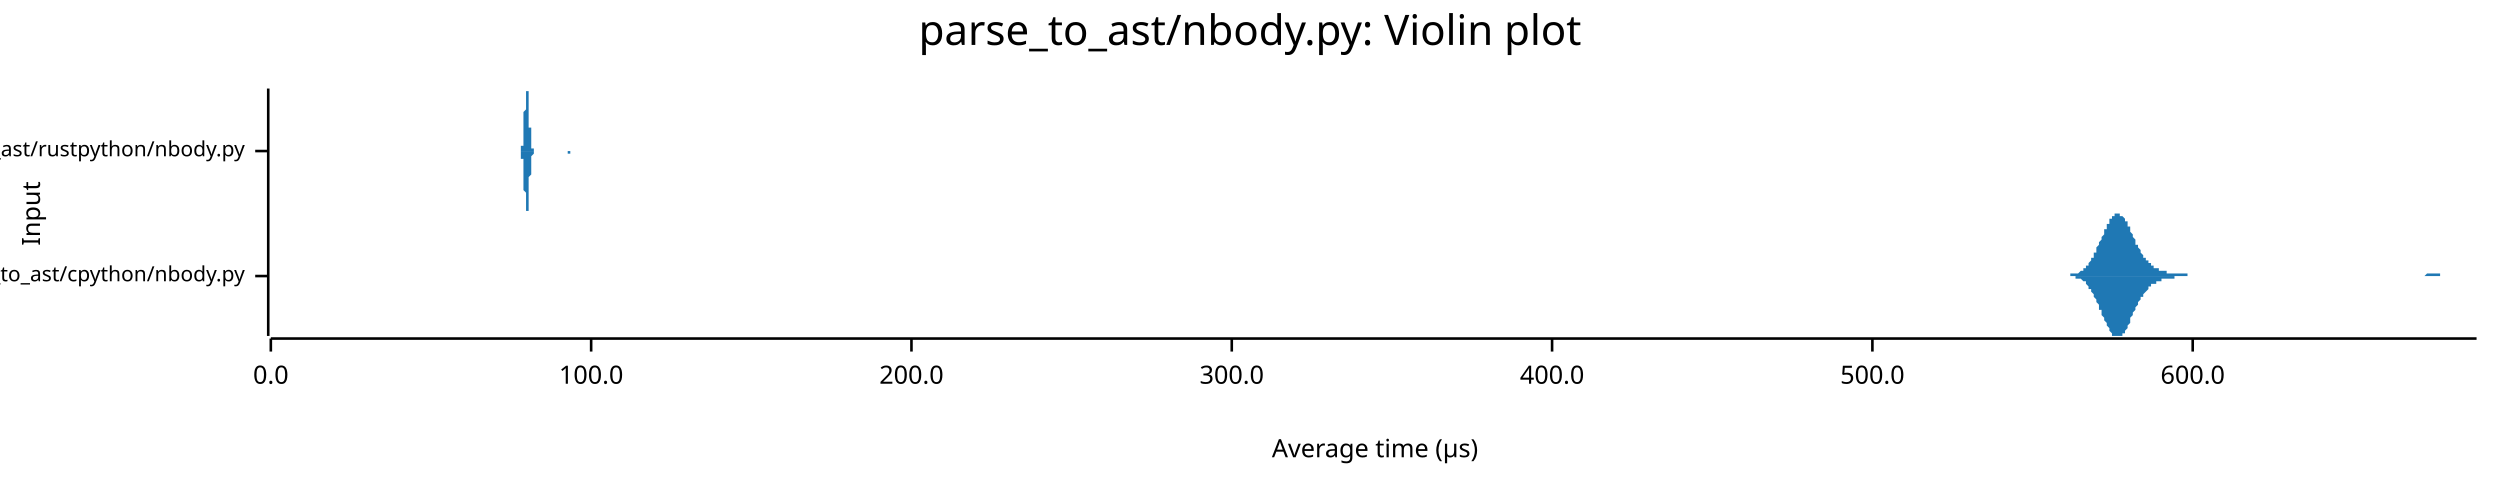
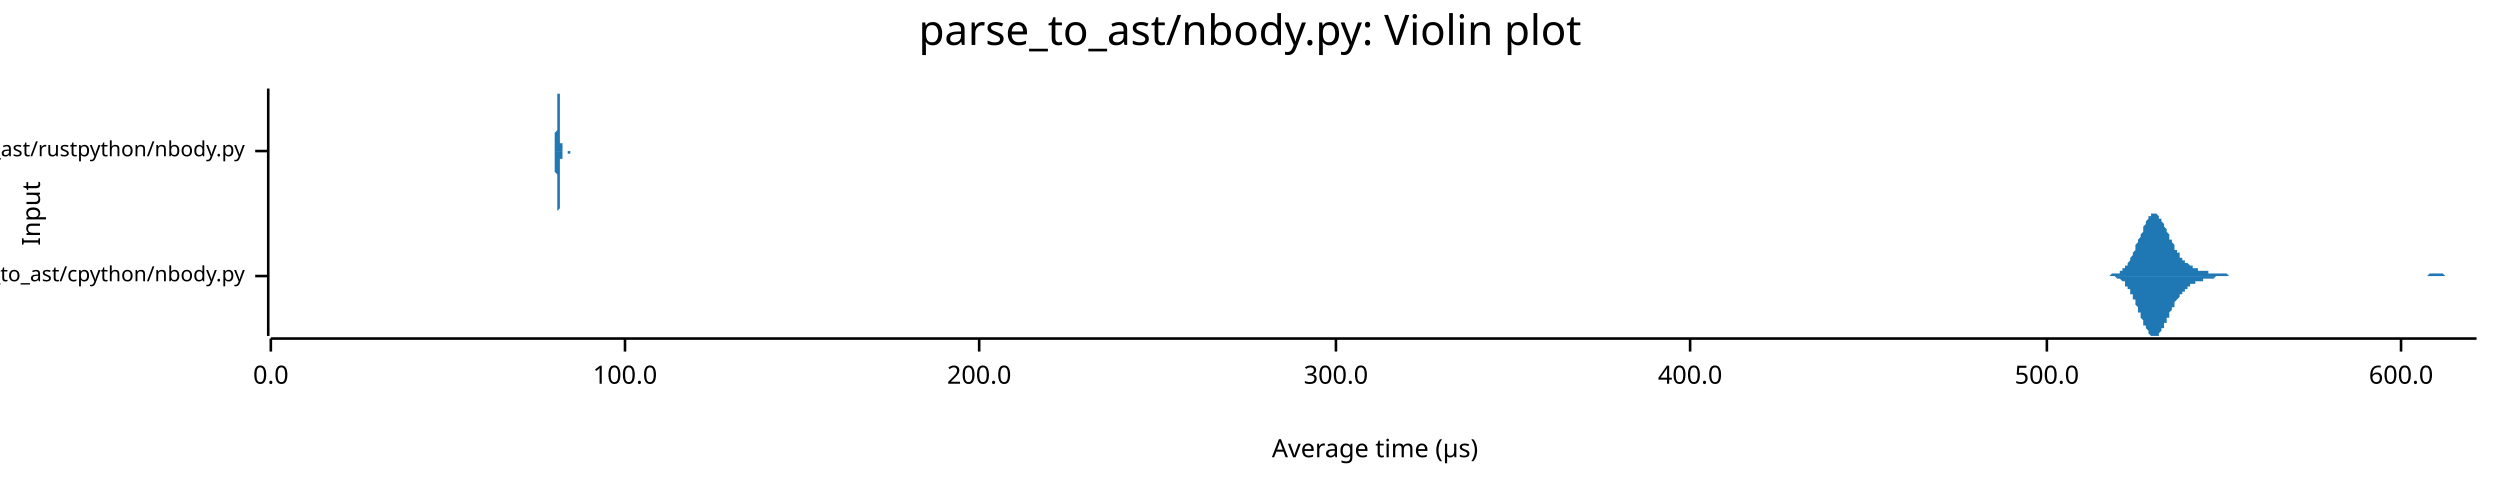
<svg xmlns="http://www.w3.org/2000/svg" width="960" height="186" viewBox="0 0 960 186">
  <text x="480" y="5" dy="0.76em" text-anchor="middle" font-family="sans-serif" font-size="16.129" opacity="1" fill="#000000">
parse_to_ast/nbody.py: Violin plot
</text>
  <text x="8" y="82" dy="0.76em" text-anchor="middle" font-family="sans-serif" font-size="9.677" opacity="1" fill="#000000" transform="rotate(270, 8, 82)">
Input
</text>
  <text x="528" y="178" dy="-0.5ex" text-anchor="middle" font-family="sans-serif" font-size="9.677" opacity="1" fill="#000000">
Average time (µs)
</text>
  <polyline fill="none" opacity="1" stroke="#000000" stroke-width="1" points="103,34 103,129 " />
  <text x="94" y="106" dy="0.5ex" text-anchor="end" font-family="sans-serif" font-size="8.065" opacity="1" fill="#000000">
parse_to_ast/cpython/nbody.py
</text>
  <polyline fill="none" opacity="1" stroke="#000000" stroke-width="1" points="98,106 103,106 " />
  <text x="94" y="58" dy="0.5ex" text-anchor="end" font-family="sans-serif" font-size="8.065" opacity="1" fill="#000000">
parse_to_ast/rustpython/nbody.py
</text>
  <polyline fill="none" opacity="1" stroke="#000000" stroke-width="1" points="98,58 103,58 " />
  <polyline fill="none" opacity="1" stroke="#000000" stroke-width="1" points="104,130 951,130 " />
  <text x="104" y="140" dy="0.76em" text-anchor="middle" font-family="sans-serif" font-size="9.677" opacity="1" fill="#000000">
0.0
</text>
  <polyline fill="none" opacity="1" stroke="#000000" stroke-width="1" points="104,130 104,135 " />
-   <text x="227" y="140" dy="0.76em" text-anchor="middle" font-family="sans-serif" font-size="9.677" opacity="1" fill="#000000">
+   <text x="240" y="140" dy="0.76em" text-anchor="middle" font-family="sans-serif" font-size="9.677" opacity="1" fill="#000000">
100.0
</text>
-   <polyline fill="none" opacity="1" stroke="#000000" stroke-width="1" points="227,130 227,135 " />
-   <text x="350" y="140" dy="0.76em" text-anchor="middle" font-family="sans-serif" font-size="9.677" opacity="1" fill="#000000">
+   <polyline fill="none" opacity="1" stroke="#000000" stroke-width="1" points="240,130 240,135 " />
+   <text x="376" y="140" dy="0.76em" text-anchor="middle" font-family="sans-serif" font-size="9.677" opacity="1" fill="#000000">
200.0
</text>
-   <polyline fill="none" opacity="1" stroke="#000000" stroke-width="1" points="350,130 350,135 " />
-   <text x="473" y="140" dy="0.76em" text-anchor="middle" font-family="sans-serif" font-size="9.677" opacity="1" fill="#000000">
+   <polyline fill="none" opacity="1" stroke="#000000" stroke-width="1" points="376,130 376,135 " />
+   <text x="513" y="140" dy="0.76em" text-anchor="middle" font-family="sans-serif" font-size="9.677" opacity="1" fill="#000000">
300.0
</text>
-   <polyline fill="none" opacity="1" stroke="#000000" stroke-width="1" points="473,130 473,135 " />
-   <text x="596" y="140" dy="0.76em" text-anchor="middle" font-family="sans-serif" font-size="9.677" opacity="1" fill="#000000">
+   <polyline fill="none" opacity="1" stroke="#000000" stroke-width="1" points="513,130 513,135 " />
+   <text x="649" y="140" dy="0.76em" text-anchor="middle" font-family="sans-serif" font-size="9.677" opacity="1" fill="#000000">
400.0
</text>
-   <polyline fill="none" opacity="1" stroke="#000000" stroke-width="1" points="596,130 596,135 " />
-   <text x="719" y="140" dy="0.76em" text-anchor="middle" font-family="sans-serif" font-size="9.677" opacity="1" fill="#000000">
+   <polyline fill="none" opacity="1" stroke="#000000" stroke-width="1" points="649,130 649,135 " />
+   <text x="786" y="140" dy="0.76em" text-anchor="middle" font-family="sans-serif" font-size="9.677" opacity="1" fill="#000000">
500.0
</text>
-   <polyline fill="none" opacity="1" stroke="#000000" stroke-width="1" points="719,130 719,135 " />
-   <text x="842" y="140" dy="0.76em" text-anchor="middle" font-family="sans-serif" font-size="9.677" opacity="1" fill="#000000">
+   <polyline fill="none" opacity="1" stroke="#000000" stroke-width="1" points="786,130 786,135 " />
+   <text x="922" y="140" dy="0.76em" text-anchor="middle" font-family="sans-serif" font-size="9.677" opacity="1" fill="#000000">
600.0
</text>
-   <polyline fill="none" opacity="1" stroke="#000000" stroke-width="1" points="842,130 842,135 " />
-   <polygon opacity="1" fill="#1F78B4" points="791,106 791,106 792,106 792,106 792,106 793,106 793,106 793,106 794,106 794,106 794,106 794,106 795,106 795,105 795,105 796,105 796,105 796,105 797,105 797,105 797,105 798,105 798,105 798,105 799,104 799,104 799,104 800,104 800,104 800,103 801,103 801,103 801,102 802,102 802,102 802,101 802,101 803,100 803,100 803,99 804,99 804,98 804,97 805,97 805,96 805,95 806,94 806,94 806,93 807,92 807,91 807,91 808,90 808,89 808,88 809,88 809,87 809,86 810,86 810,85 810,85 810,84 811,84 811,83 811,83 812,83 812,82 812,82 813,82 813,82 813,82 814,82 814,82 814,83 815,83 815,83 815,83 816,84 816,84 816,85 817,85 817,86 817,87 818,87 818,88 818,89 818,89 819,90 819,91 819,91 820,92 820,93 820,94 821,94 821,95 821,95 822,96 822,97 822,97 823,98 823,98 823,99 824,99 824,100 824,100 825,100 825,101 825,101 826,101 826,102 826,102 826,102 827,102 827,103 827,103 828,103 828,103 828,103 829,103 829,104 829,104 830,104 830,104 830,104 831,104 831,104 831,104 832,104 832,104 832,105 833,105 833,105 833,105 833,105 834,105 834,105 834,105 835,105 835,105 835,105 836,105 836,105 836,105 837,105 837,105 837,105 838,105 838,105 838,105 839,105 839,105 839,105 840,105 840,106 840,106 841,106 841,106 841,106 841,106 842,106 842,106 842,106 843,106 843,106 843,106 844,106 844,106 844,106 845,106 845,106 845,106 846,106 846,106 846,106 847,106 847,106 847,106 848,106 848,106 848,106 849,106 849,106 849,106 849,106 850,106 850,106 850,106 851,106 851,106 851,106 852,106 852,106 852,106 853,106 853,106 853,106 854,106 854,106 854,106 855,106 855,106 855,106 856,106 856,106 856,106 857,106 857,106 857,106 857,106 858,106 858,106 858,106 859,106 859,106 859,106 860,106 860,106 860,106 861,106 861,106 861,106 862,106 862,106 862,106 863,106 863,106 863,106 864,106 864,106 864,106 865,106 865,106 865,106 865,106 866,106 866,106 866,106 867,106 867,106 867,106 868,106 868,106 868,106 869,106 869,106 869,106 870,106 870,106 870,106 871,106 871,106 871,106 872,106 872,106 872,106 872,106 873,106 873,106 873,106 874,106 874,106 874,106 875,106 875,106 875,106 876,106 876,106 876,106 877,106 877,106 877,106 878,106 878,106 878,106 879,106 879,106 879,106 880,106 880,106 880,106 880,106 881,106 881,106 881,106 882,106 882,106 882,106 883,106 883,106 883,106 884,106 884,106 884,106 885,106 885,106 885,106 886,106 886,106 886,106 887,106 887,106 887,106 888,106 888,106 888,106 888,106 889,106 889,106 889,106 890,106 890,106 890,106 891,106 891,106 891,106 892,106 892,106 892,106 893,106 893,106 893,106 894,106 894,106 894,106 895,106 895,106 895,106 896,106 896,106 896,106 896,106 897,106 897,106 897,106 898,106 898,106 898,106 899,106 899,106 899,106 900,106 900,106 900,106 901,106 901,106 901,106 902,106 902,106 902,106 903,106 903,106 903,106 904,106 904,106 904,106 904,106 905,106 905,106 905,106 906,106 906,106 906,106 907,106 907,106 907,106 908,106 908,106 908,106 909,106 909,106 909,106 910,106 910,106 910,106 911,106 911,106 911,106 911,106 912,106 912,106 912,106 913,106 913,106 913,106 914,106 914,106 914,106 915,106 915,106 915,106 916,106 916,106 916,106 917,106 917,106 917,106 918,106 918,106 918,106 919,106 919,106 919,106 919,106 920,106 920,106 920,106 921,106 921,106 921,106 922,106 922,106 922,106 923,106 923,106 923,106 924,106 924,106 924,106 925,106 925,106 925,106 926,106 926,106 926,106 927,106 927,106 927,106 927,106 928,106 928,106 928,106 929,106 929,106 929,106 930,106 930,106 930,106 931,106 931,106 931,106 932,105 932,105 932,105 933,105 933,105 933,105 934,105 934,105 934,105 935,105 935,105 935,105 935,105 936,105 936,105 936,105 937,105 937,105 937,106 938,106 938,106 938,106 939,106 939,106 939,106 940,106 940,106 940,106 941,106 941,106 941,106 942,106 942,106 942,106 943,106 943,106 943,106 943,106 944,106 944,106 944,106 945,106 945,106 945,106 946,106 946,106 946,106 947,106 947,106 947,106 948,106 948,106 948,106 949,106 949,106 949,106 950,106 950,106 950,106 951,106 951,106 791,106 " />
-   <polygon opacity="1" fill="#1F78B4" points="791,106 791,106 792,106 792,106 792,106 793,106 793,106 793,106 794,106 794,106 794,106 794,106 795,106 795,106 795,106 796,106 796,106 796,106 797,106 797,106 797,107 798,107 798,107 798,107 799,107 799,107 799,107 800,108 800,108 800,108 801,108 801,109 801,109 802,110 802,110 802,110 802,111 803,111 803,112 803,112 804,113 804,114 804,114 805,115 805,116 805,116 806,117 806,118 806,119 807,119 807,120 807,121 808,122 808,122 808,123 809,124 809,125 809,125 810,126 810,126 810,127 810,127 811,128 811,128 811,129 812,129 812,129 812,129 813,129 813,129 813,129 814,129 814,129 814,129 815,129 815,128 815,128 816,128 816,127 816,127 817,126 817,125 817,125 818,124 818,123 818,123 818,122 819,121 819,121 819,120 820,119 820,119 820,118 821,117 821,117 821,116 822,115 822,115 822,114 823,114 823,113 823,113 824,112 824,112 824,112 825,111 825,111 825,110 826,110 826,110 826,110 826,109 827,109 827,109 827,109 828,109 828,108 828,108 829,108 829,108 829,108 830,108 830,108 830,107 831,107 831,107 831,107 832,107 832,107 832,107 833,107 833,107 833,107 833,107 834,107 834,107 834,107 835,107 835,106 835,106 836,106 836,106 836,106 837,106 837,106 837,106 838,106 838,106 838,106 839,106 839,106 839,106 840,106 840,106 840,106 841,106 841,106 841,106 841,106 842,106 842,106 842,106 843,106 843,106 843,106 844,106 844,106 844,106 845,106 845,106 845,106 846,106 846,106 846,106 847,106 847,106 847,106 848,106 848,106 848,106 849,106 849,106 849,106 849,106 850,106 850,106 850,106 851,106 851,106 851,106 852,106 852,106 852,106 853,106 853,106 853,106 854,106 854,106 854,106 855,106 855,106 855,106 856,106 856,106 856,106 857,106 857,106 857,106 857,106 858,106 858,106 858,106 859,106 859,106 859,106 860,106 860,106 860,106 861,106 861,106 861,106 862,106 862,106 862,106 863,106 863,106 863,106 864,106 864,106 864,106 865,106 865,106 865,106 865,106 866,106 866,106 866,106 867,106 867,106 867,106 868,106 868,106 868,106 869,106 869,106 869,106 870,106 870,106 870,106 871,106 871,106 871,106 872,106 872,106 872,106 872,106 873,106 873,106 873,106 874,106 874,106 874,106 875,106 875,106 875,106 876,106 876,106 876,106 877,106 877,106 877,106 878,106 878,106 878,106 879,106 879,106 879,106 880,106 880,106 880,106 880,106 881,106 881,106 881,106 882,106 882,106 882,106 883,106 883,106 883,106 884,106 884,106 884,106 885,106 885,106 885,106 886,106 886,106 886,106 887,106 887,106 887,106 888,106 888,106 888,106 888,106 889,106 889,106 889,106 890,106 890,106 890,106 891,106 891,106 891,106 892,106 892,106 892,106 893,106 893,106 893,106 894,106 894,106 894,106 895,106 895,106 895,106 896,106 896,106 896,106 896,106 897,106 897,106 897,106 898,106 898,106 898,106 899,106 899,106 899,106 900,106 900,106 900,106 901,106 901,106 901,106 902,106 902,106 902,106 903,106 903,106 903,106 904,106 904,106 904,106 904,106 905,106 905,106 905,106 906,106 906,106 906,106 907,106 907,106 907,106 908,106 908,106 908,106 909,106 909,106 909,106 910,106 910,106 910,106 911,106 911,106 911,106 911,106 912,106 912,106 912,106 913,106 913,106 913,106 914,106 914,106 914,106 915,106 915,106 915,106 916,106 916,106 916,106 917,106 917,106 917,106 918,106 918,106 918,106 919,106 919,106 919,106 919,106 920,106 920,106 920,106 921,106 921,106 921,106 922,106 922,106 922,106 923,106 923,106 923,106 924,106 924,106 924,106 925,106 925,106 925,106 926,106 926,106 926,106 927,106 927,106 927,106 927,106 928,106 928,106 928,106 929,106 929,106 929,106 930,106 930,106 930,106 931,106 931,106 931,106 932,106 932,106 932,106 933,106 933,106 933,106 934,106 934,106 934,106 935,106 935,106 935,106 935,106 936,106 936,106 936,106 937,106 937,106 937,106 938,106 938,106 938,106 939,106 939,106 939,106 940,106 940,106 940,106 941,106 941,106 941,106 942,106 942,106 942,106 943,106 943,106 943,106 943,106 944,106 944,106 944,106 945,106 945,106 945,106 946,106 946,106 946,106 947,106 947,106 947,106 948,106 948,106 948,106 949,106 949,106 949,106 950,106 950,106 950,106 951,106 951,106 791,106 " />
-   <polygon opacity="1" fill="#1F78B4" points="199,58 199,58 199,58 200,58 200,58 200,58 200,58 200,58 200,58 200,58 200,58 200,58 200,58 200,58 200,58 200,58 200,58 200,57 200,57 200,57 200,57 200,57 200,57 200,57 200,56 200,56 200,56 201,56 201,55 201,55 201,55 201,54 201,54 201,53 201,53 201,52 201,52 201,51 201,51 201,50 201,50 201,49 201,48 201,47 201,47 201,46 201,45 201,45 201,44 201,43 202,42 202,42 202,41 202,40 202,40 202,39 202,38 202,38 202,37 202,37 202,36 202,36 202,35 202,35 202,35 202,35 202,35 202,35 202,34 202,35 202,35 202,35 202,35 203,35 203,36 203,36 203,37 203,37 203,38 203,38 203,39 203,39 203,40 203,41 203,41 203,42 203,43 203,44 203,44 203,45 203,46 203,46 203,47 203,48 203,48 203,49 204,49 204,50 204,51 204,51 204,52 204,52 204,53 204,53 204,53 204,54 204,54 204,55 204,55 204,55 204,55 204,56 204,56 204,56 204,56 204,56 204,57 204,57 204,57 205,57 205,57 205,57 205,57 205,57 205,58 205,58 205,58 205,58 205,58 205,58 205,58 205,58 205,58 205,58 205,58 205,58 205,58 205,58 205,58 205,58 205,58 205,58 206,58 206,58 206,58 206,58 206,58 206,58 206,58 206,58 206,58 206,58 206,58 206,58 206,58 206,58 206,58 206,58 206,58 206,58 206,58 206,58 206,58 206,58 206,58 207,58 207,58 207,58 207,58 207,58 207,58 207,58 207,58 207,58 207,58 207,58 207,58 207,58 207,58 207,58 207,58 207,58 207,58 207,58 207,58 207,58 207,58 207,58 208,58 208,58 208,58 208,58 208,58 208,58 208,58 208,58 208,58 208,58 208,58 208,58 208,58 208,58 208,58 208,58 208,58 208,58 208,58 208,58 208,58 208,58 208,58 209,58 209,58 209,58 209,58 209,58 209,58 209,58 209,58 209,58 209,58 209,58 209,58 209,58 209,58 209,58 209,58 209,58 209,58 209,58 209,58 209,58 209,58 209,58 210,58 210,58 210,58 210,58 210,58 210,58 210,58 210,58 210,58 210,58 210,58 210,58 210,58 210,58 210,58 210,58 210,58 210,58 210,58 210,58 210,58 210,58 210,58 210,58 211,58 211,58 211,58 211,58 211,58 211,58 211,58 211,58 211,58 211,58 211,58 211,58 211,58 211,58 211,58 211,58 211,58 211,58 211,58 211,58 211,58 211,58 211,58 212,58 212,58 212,58 212,58 212,58 212,58 212,58 212,58 212,58 212,58 212,58 212,58 212,58 212,58 212,58 212,58 212,58 212,58 212,58 212,58 212,58 212,58 212,58 213,58 213,58 213,58 213,58 213,58 213,58 213,58 213,58 213,58 213,58 213,58 213,58 213,58 213,58 213,58 213,58 213,58 213,58 213,58 213,58 213,58 213,58 213,58 214,58 214,58 214,58 214,58 214,58 214,58 214,58 214,58 214,58 214,58 214,58 214,58 214,58 214,58 214,58 214,58 214,58 214,58 214,58 214,58 214,58 214,58 214,58 215,58 215,58 215,58 215,58 215,58 215,58 215,58 215,58 215,58 215,58 215,58 215,58 215,58 215,58 215,58 215,58 215,58 215,58 215,58 215,58 215,58 215,58 215,58 216,58 216,58 216,58 216,58 216,58 216,58 216,58 216,58 216,58 216,58 216,58 216,58 216,58 216,58 216,58 216,58 216,58 216,58 216,58 216,58 216,58 216,58 216,58 217,58 217,58 217,58 217,58 217,58 217,58 217,58 217,58 217,58 217,58 217,58 217,58 217,58 217,58 217,58 217,58 217,58 217,58 217,58 217,58 217,58 217,58 217,58 218,58 218,58 218,58 218,58 218,58 218,58 218,58 218,58 218,58 218,58 218,58 218,58 218,58 218,58 218,58 218,58 218,58 218,58 218,58 218,58 218,58 218,58 218,58 219,58 219,58 219,58 219,58 219,58 219,58 219,58 219,58 219,58 219,58 219,58 219,58 219,58 219,58 219,58 219,58 219,58 219,58 219,58 219,58 219,58 219,58 219,58 219,58 220,58 220,58 220,58 220,58 220,58 220,58 220,58 220,58 220,58 220,58 220,58 220,58 220,58 220,58 220,58 220,58 220,58 220,58 220,58 220,58 220,58 220,58 220,58 221,58 221,58 221,58 221,58 221,58 221,58 221,58 221,58 221,58 221,58 221,58 221,58 199,58 " />
-   <polygon opacity="1" fill="#1F78B4" points="199,58 199,58 199,58 200,58 200,58 200,58 200,58 200,58 200,58 200,58 200,59 200,59 200,59 200,59 200,59 200,59 200,59 200,59 200,59 200,59 200,59 200,60 200,60 200,60 200,60 200,60 200,61 201,61 201,61 201,62 201,62 201,62 201,63 201,63 201,64 201,64 201,65 201,65 201,66 201,66 201,67 201,68 201,68 201,69 201,70 201,70 201,71 201,72 201,73 201,73 202,74 202,75 202,76 202,76 202,77 202,78 202,78 202,79 202,79 202,80 202,80 202,81 202,81 202,81 202,82 202,82 202,82 202,82 202,82 202,82 202,82 202,82 202,81 203,81 203,81 203,80 203,80 203,79 203,79 203,78 203,78 203,77 203,76 203,76 203,75 203,74 203,74 203,73 203,72 203,72 203,71 203,70 203,70 203,69 203,68 203,68 204,67 204,66 204,66 204,65 204,65 204,64 204,64 204,63 204,63 204,63 204,62 204,62 204,62 204,61 204,61 204,61 204,61 204,60 204,60 204,60 204,60 204,60 204,60 205,59 205,59 205,59 205,59 205,59 205,59 205,59 205,59 205,59 205,59 205,59 205,59 205,59 205,59 205,59 205,58 205,58 205,58 205,58 205,58 205,58 205,58 205,58 206,58 206,58 206,58 206,58 206,58 206,58 206,58 206,58 206,58 206,58 206,58 206,58 206,58 206,58 206,58 206,58 206,58 206,58 206,58 206,58 206,58 206,58 206,58 207,58 207,58 207,58 207,58 207,58 207,58 207,58 207,58 207,58 207,58 207,58 207,58 207,58 207,58 207,58 207,58 207,58 207,58 207,58 207,58 207,58 207,58 207,58 208,58 208,58 208,58 208,58 208,58 208,58 208,58 208,58 208,58 208,58 208,58 208,58 208,58 208,58 208,58 208,58 208,58 208,58 208,58 208,58 208,58 208,58 208,58 209,58 209,58 209,58 209,58 209,58 209,58 209,58 209,58 209,58 209,58 209,58 209,58 209,58 209,58 209,58 209,58 209,58 209,58 209,58 209,58 209,58 209,58 209,58 210,58 210,58 210,58 210,58 210,58 210,58 210,58 210,58 210,58 210,58 210,58 210,58 210,58 210,58 210,58 210,58 210,58 210,58 210,58 210,58 210,58 210,58 210,58 210,58 211,58 211,58 211,59 211,59 211,59 211,59 211,59 211,59 211,59 211,59 211,59 211,59 211,59 211,59 211,58 211,58 211,58 211,58 211,58 211,58 211,58 211,58 211,58 212,58 212,58 212,58 212,58 212,58 212,58 212,58 212,58 212,58 212,58 212,58 212,58 212,58 212,58 212,58 212,58 212,58 212,58 212,58 212,58 212,58 212,58 212,58 213,58 213,58 213,58 213,58 213,58 213,58 213,58 213,58 213,58 213,58 213,58 213,58 213,58 213,58 213,58 213,58 213,58 213,58 213,58 213,58 213,58 213,58 213,58 214,58 214,58 214,58 214,58 214,58 214,58 214,58 214,58 214,58 214,58 214,58 214,58 214,58 214,58 214,58 214,58 214,58 214,58 214,58 214,58 214,58 214,58 214,58 215,58 215,58 215,58 215,58 215,58 215,58 215,58 215,58 215,58 215,58 215,58 215,58 215,58 215,58 215,58 215,58 215,58 215,58 215,58 215,58 215,58 215,58 215,58 216,58 216,58 216,58 216,58 216,58 216,58 216,58 216,58 216,58 216,58 216,58 216,58 216,58 216,58 216,58 216,58 216,58 216,58 216,58 216,58 216,58 216,58 216,58 217,58 217,58 217,58 217,58 217,58 217,58 217,58 217,58 217,58 217,58 217,58 217,58 217,58 217,58 217,58 217,58 217,58 217,58 217,58 217,58 217,58 217,58 217,58 218,58 218,58 218,58 218,58 218,58 218,58 218,58 218,58 218,58 218,58 218,58 218,58 218,58 218,58 218,58 218,58 218,58 218,58 218,58 218,58 218,59 218,59 218,59 219,59 219,59 219,59 219,59 219,59 219,59 219,59 219,59 219,59 219,58 219,58 219,58 219,58 219,58 219,58 219,58 219,58 219,58 219,58 219,58 219,58 219,58 219,58 219,58 220,58 220,58 220,58 220,58 220,58 220,58 220,58 220,58 220,58 220,58 220,58 220,58 220,58 220,58 220,58 220,58 220,58 220,58 220,58 220,58 220,58 220,58 220,58 221,58 221,58 221,58 221,58 221,58 221,58 221,58 221,58 221,58 221,58 221,58 221,58 199,58 " />
+   <polyline fill="none" opacity="1" stroke="#000000" stroke-width="1" points="922,130 922,135 " />
+   <polygon opacity="1" fill="#1F78B4" points="807,106 807,106 808,106 808,106 808,106 808,106 809,106 809,106 809,106 810,106 810,106 810,106 810,106 811,105 811,105 811,105 812,105 812,105 812,105 812,105 813,105 813,105 813,105 814,105 814,104 814,104 814,104 815,104 815,104 815,103 816,103 816,103 816,102 816,102 817,102 817,101 817,101 818,100 818,100 818,99 818,99 819,98 819,97 819,97 820,96 820,95 820,95 820,94 821,93 821,93 821,92 822,91 822,90 822,90 823,89 823,88 823,87 823,87 824,86 824,86 824,85 825,84 825,84 825,84 825,83 826,83 826,83 826,82 827,82 827,82 827,82 827,82 828,82 828,82 828,82 829,83 829,83 829,83 829,84 830,84 830,85 830,85 831,86 831,86 831,87 831,87 832,88 832,88 832,89 833,90 833,90 833,91 833,92 834,92 834,93 834,93 835,94 835,95 835,95 835,96 836,96 836,97 836,97 837,97 837,98 837,98 837,99 838,99 838,99 838,100 839,100 839,100 839,100 839,101 840,101 840,101 840,101 841,102 841,102 841,102 841,102 842,102 842,103 842,103 843,103 843,103 843,103 843,103 844,103 844,103 844,104 845,104 845,104 845,104 846,104 846,104 846,104 846,104 847,104 847,104 847,104 848,104 848,105 848,105 848,105 849,105 849,105 849,105 850,105 850,105 850,105 850,105 851,105 851,105 851,105 852,105 852,105 852,105 852,105 853,105 853,105 853,105 854,105 854,105 854,105 854,105 855,105 855,105 855,105 856,106 856,106 856,106 856,106 857,106 857,106 857,106 858,106 858,106 858,106 858,106 859,106 859,106 859,106 860,106 860,106 860,106 860,106 861,106 861,106 861,106 862,106 862,106 862,106 862,106 863,106 863,106 863,106 864,106 864,106 864,106 864,106 865,106 865,106 865,106 866,106 866,106 866,106 867,106 867,106 867,106 867,106 868,106 868,106 868,106 869,106 869,106 869,106 869,106 870,106 870,106 870,106 871,106 871,106 871,106 871,106 872,106 872,106 872,106 873,106 873,106 873,106 873,106 874,106 874,106 874,106 875,106 875,106 875,106 875,106 876,106 876,106 876,106 877,106 877,106 877,106 877,106 878,106 878,106 878,106 879,106 879,106 879,106 879,106 880,106 880,106 880,106 881,106 881,106 881,106 881,106 882,106 882,106 882,106 883,106 883,106 883,106 883,106 884,106 884,106 884,106 885,106 885,106 885,106 885,106 886,106 886,106 886,106 887,106 887,106 887,106 888,106 888,106 888,106 888,106 889,106 889,106 889,106 890,106 890,106 890,106 890,106 891,106 891,106 891,106 892,106 892,106 892,106 892,106 893,106 893,106 893,106 894,106 894,106 894,106 894,106 895,106 895,106 895,106 896,106 896,106 896,106 896,106 897,106 897,106 897,106 898,106 898,106 898,106 898,106 899,106 899,106 899,106 900,106 900,106 900,106 900,106 901,106 901,106 901,106 902,106 902,106 902,106 902,106 903,106 903,106 903,106 904,106 904,106 904,106 904,106 905,106 905,106 905,106 906,106 906,106 906,106 906,106 907,106 907,106 907,106 908,106 908,106 908,106 909,106 909,106 909,106 909,106 910,106 910,106 910,106 911,106 911,106 911,106 911,106 912,106 912,106 912,106 913,106 913,106 913,106 913,106 914,106 914,106 914,106 915,106 915,106 915,106 915,106 916,106 916,106 916,106 917,106 917,106 917,106 917,106 918,106 918,106 918,106 919,106 919,106 919,106 919,106 920,106 920,106 920,106 921,106 921,106 921,106 921,106 922,106 922,106 922,106 923,106 923,106 923,106 923,106 924,106 924,106 924,106 925,106 925,106 925,106 925,106 926,106 926,106 926,106 927,106 927,106 927,106 927,106 928,106 928,106 928,106 929,106 929,106 929,106 930,106 930,106 930,106 930,106 931,106 931,106 931,106 932,106 932,106 932,106 932,106 933,105 933,105 933,105 934,105 934,105 934,105 934,105 935,105 935,105 935,105 936,105 936,105 936,105 936,105 937,105 937,105 937,105 938,105 938,105 938,105 938,105 939,106 939,106 939,106 940,106 940,106 940,106 940,106 941,106 941,106 941,106 942,106 942,106 942,106 942,106 943,106 943,106 943,106 944,106 944,106 944,106 944,106 945,106 945,106 945,106 946,106 946,106 946,106 946,106 947,106 947,106 947,106 948,106 948,106 948,106 948,106 949,106 949,106 949,106 950,106 950,106 950,106 951,106 951,106 807,106 " />
+   <polygon opacity="1" fill="#1F78B4" points="807,106 807,106 808,106 808,106 808,106 808,106 809,106 809,106 809,106 810,106 810,106 810,106 810,106 811,106 811,106 811,106 812,106 812,106 812,106 812,106 813,107 813,107 813,107 814,107 814,107 814,107 814,107 815,108 815,108 815,108 816,108 816,109 816,109 816,110 817,110 817,110 817,111 818,111 818,112 818,112 818,113 819,113 819,114 819,115 820,115 820,116 820,117 820,117 821,118 821,119 821,120 822,120 822,121 822,122 823,123 823,123 823,124 823,125 824,125 824,126 824,126 825,127 825,128 825,128 825,128 826,129 826,129 826,129 827,129 827,129 827,129 827,129 828,129 828,129 828,129 829,129 829,129 829,128 829,128 830,127 830,127 830,126 831,126 831,125 831,125 831,124 832,124 832,123 832,122 833,122 833,121 833,121 833,120 834,119 834,119 834,118 835,118 835,117 835,116 835,116 836,115 836,115 836,115 837,114 837,114 837,113 837,113 838,113 838,112 838,112 839,112 839,111 839,111 839,111 840,111 840,110 840,110 841,110 841,110 841,109 841,109 842,109 842,109 842,109 843,109 843,109 843,108 843,108 844,108 844,108 844,108 845,108 845,108 845,108 846,108 846,107 846,107 846,107 847,107 847,107 847,107 848,107 848,107 848,107 848,107 849,107 849,107 849,107 850,107 850,107 850,107 850,107 851,106 851,106 851,106 852,106 852,106 852,106 852,106 853,106 853,106 853,106 854,106 854,106 854,106 854,106 855,106 855,106 855,106 856,106 856,106 856,106 856,106 857,106 857,106 857,106 858,106 858,106 858,106 858,106 859,106 859,106 859,106 860,106 860,106 860,106 860,106 861,106 861,106 861,106 862,106 862,106 862,106 862,106 863,106 863,106 863,106 864,106 864,106 864,106 864,106 865,106 865,106 865,106 866,106 866,106 866,106 867,106 867,106 867,106 867,106 868,106 868,106 868,106 869,106 869,106 869,106 869,106 870,106 870,106 870,106 871,106 871,106 871,106 871,106 872,106 872,106 872,106 873,106 873,106 873,106 873,106 874,106 874,106 874,106 875,106 875,106 875,106 875,106 876,106 876,106 876,106 877,106 877,106 877,106 877,106 878,106 878,106 878,106 879,106 879,106 879,106 879,106 880,106 880,106 880,106 881,106 881,106 881,106 881,106 882,106 882,106 882,106 883,106 883,106 883,106 883,106 884,106 884,106 884,106 885,106 885,106 885,106 885,106 886,106 886,106 886,106 887,106 887,106 887,106 888,106 888,106 888,106 888,106 889,106 889,106 889,106 890,106 890,106 890,106 890,106 891,106 891,106 891,106 892,106 892,106 892,106 892,106 893,106 893,106 893,106 894,106 894,106 894,106 894,106 895,106 895,106 895,106 896,106 896,106 896,106 896,106 897,106 897,106 897,106 898,106 898,106 898,106 898,106 899,106 899,106 899,106 900,106 900,106 900,106 900,106 901,106 901,106 901,106 902,106 902,106 902,106 902,106 903,106 903,106 903,106 904,106 904,106 904,106 904,106 905,106 905,106 905,106 906,106 906,106 906,106 906,106 907,106 907,106 907,106 908,106 908,106 908,106 909,106 909,106 909,106 909,106 910,106 910,106 910,106 911,106 911,106 911,106 911,106 912,106 912,106 912,106 913,106 913,106 913,106 913,106 914,106 914,106 914,106 915,106 915,106 915,106 915,106 916,106 916,106 916,106 917,106 917,106 917,106 917,106 918,106 918,106 918,106 919,106 919,106 919,106 919,106 920,106 920,106 920,106 921,106 921,106 921,106 921,106 922,106 922,106 922,106 923,106 923,106 923,106 923,106 924,106 924,106 924,106 925,106 925,106 925,106 925,106 926,106 926,106 926,106 927,106 927,106 927,106 927,106 928,106 928,106 928,106 929,106 929,106 929,106 930,106 930,106 930,106 930,106 931,106 931,106 931,106 932,106 932,106 932,106 932,106 933,106 933,106 933,106 934,106 934,106 934,106 934,106 935,106 935,106 935,106 936,106 936,106 936,106 936,106 937,106 937,106 937,106 938,106 938,106 938,106 938,106 939,106 939,106 939,106 940,106 940,106 940,106 940,106 941,106 941,106 941,106 942,106 942,106 942,106 942,106 943,106 943,106 943,106 944,106 944,106 944,106 944,106 945,106 945,106 945,106 946,106 946,106 946,106 946,106 947,106 947,106 947,106 948,106 948,106 948,106 948,106 949,106 949,106 949,106 950,106 950,106 950,106 951,106 951,106 807,106 " />
+   <polygon opacity="1" fill="#1F78B4" points="212,58 212,58 212,58 212,58 212,58 212,58 212,58 213,58 213,58 213,58 213,58 213,58 213,58 213,58 213,58 213,58 213,58 213,58 213,58 213,58 213,58 213,58 213,57 213,57 213,57 213,57 213,57 213,57 213,57 213,56 213,56 213,56 213,56 213,56 213,55 213,55 213,55 213,54 213,54 213,53 213,53 213,53 213,52 213,52 213,51 213,51 214,50 214,49 214,49 214,48 214,47 214,47 214,46 214,45 214,45 214,44 214,43 214,43 214,42 214,41 214,41 214,40 214,39 214,39 214,38 214,38 214,37 214,37 214,36 214,36 214,36 214,35 214,35 214,35 214,35 214,35 214,35 214,34 214,35 214,35 214,35 214,35 214,35 214,36 214,36 215,36 215,37 215,37 215,38 215,38 215,39 215,39 215,40 215,40 215,41 215,42 215,42 215,43 215,43 215,44 215,45 215,45 215,46 215,47 215,47 215,48 215,48 215,49 215,49 215,50 215,50 215,51 215,51 215,52 215,52 215,53 215,53 215,53 215,54 215,54 215,54 215,55 215,55 215,55 216,55 216,56 216,56 216,56 216,56 216,56 216,57 216,57 216,57 216,57 216,57 216,57 216,57 216,57 216,57 216,58 216,58 216,58 216,58 216,58 216,58 216,58 216,58 216,58 216,58 216,58 216,58 216,58 216,58 216,58 216,58 216,58 216,58 216,58 216,58 216,58 216,58 216,58 216,58 217,58 217,58 217,58 217,58 217,58 217,58 217,58 217,58 217,58 217,58 217,58 217,58 217,58 217,58 217,58 217,58 217,58 217,58 217,58 217,58 217,58 217,58 217,58 217,58 217,58 217,58 217,58 217,58 217,58 217,58 217,58 217,58 217,58 217,58 217,58 217,58 217,58 217,58 217,58 218,58 218,58 218,58 218,58 218,58 218,58 218,58 218,58 218,58 218,58 218,58 218,58 218,58 218,58 218,58 218,58 218,58 218,58 218,58 218,58 218,58 218,58 218,58 218,58 218,58 218,58 218,58 218,58 218,58 218,58 218,58 218,58 218,58 218,58 218,58 218,58 218,58 218,58 218,58 219,58 219,58 219,58 219,58 219,58 219,58 219,58 219,58 219,58 219,58 219,58 219,58 219,58 219,58 219,58 219,58 219,58 219,58 219,58 219,58 219,58 219,58 219,58 219,58 219,58 219,58 219,58 219,58 219,58 219,58 219,58 219,58 219,58 219,58 219,58 219,58 219,58 219,58 220,58 220,58 220,58 220,58 220,58 220,58 220,58 220,58 220,58 220,58 220,58 220,58 220,58 220,58 220,58 220,58 220,58 220,58 220,58 220,58 220,58 220,58 220,58 220,58 220,58 220,58 220,58 220,58 220,58 220,58 220,58 220,58 220,58 220,58 220,58 220,58 220,58 220,58 220,58 221,58 221,58 221,58 221,58 221,58 221,58 221,58 221,58 221,58 221,58 221,58 221,58 221,58 221,58 221,58 221,58 221,58 221,58 221,58 221,58 221,58 221,58 221,58 221,58 221,58 221,58 221,58 221,58 221,58 221,58 221,58 221,58 221,58 221,58 221,58 221,58 221,58 221,58 221,58 222,58 222,58 222,58 222,58 222,58 222,58 222,58 222,58 222,58 222,58 222,58 222,58 222,58 222,58 222,58 222,58 222,58 222,58 222,58 222,58 222,58 222,58 222,58 222,58 222,58 222,58 222,58 222,58 222,58 222,58 222,58 222,58 222,58 222,58 222,58 222,58 222,58 222,58 222,58 223,58 223,58 223,58 223,58 223,58 223,58 223,58 223,58 223,58 223,58 223,58 223,58 223,58 223,58 223,58 223,58 223,58 223,58 223,58 223,58 223,58 223,58 223,58 223,58 223,58 223,58 223,58 223,58 223,58 223,58 223,58 223,58 223,58 223,58 223,58 223,58 223,58 223,58 223,58 224,58 224,58 224,58 224,58 224,58 224,58 224,58 224,58 224,58 224,58 224,58 224,58 224,58 224,58 224,58 224,58 224,58 224,58 224,58 224,58 224,58 224,58 224,58 224,58 224,58 224,58 224,58 224,58 224,58 224,58 224,58 224,58 224,58 224,58 224,58 224,58 224,58 224,58 224,58 225,58 225,58 225,58 225,58 225,58 225,58 225,58 225,58 225,58 225,58 225,58 225,58 225,58 225,58 225,58 225,58 225,58 225,58 225,58 225,58 225,58 225,58 225,58 225,58 225,58 225,58 225,58 212,58 " />
+   <polygon opacity="1" fill="#1F78B4" points="212,58 212,58 212,58 212,58 212,58 212,58 212,58 213,58 213,58 213,58 213,58 213,58 213,58 213,58 213,59 213,59 213,59 213,59 213,59 213,59 213,59 213,59 213,59 213,59 213,59 213,59 213,60 213,60 213,60 213,60 213,60 213,60 213,61 213,61 213,61 213,62 213,62 213,62 213,63 213,63 213,63 213,64 213,64 213,65 213,65 213,66 214,67 214,67 214,68 214,68 214,69 214,70 214,70 214,71 214,72 214,72 214,73 214,74 214,74 214,75 214,76 214,76 214,77 214,78 214,78 214,79 214,79 214,80 214,80 214,81 214,81 214,81 214,81 214,82 214,82 214,82 214,82 214,82 214,82 214,82 214,82 214,82 214,81 214,81 214,81 215,80 215,80 215,79 215,79 215,78 215,78 215,77 215,77 215,76 215,76 215,75 215,74 215,74 215,73 215,72 215,72 215,71 215,71 215,70 215,69 215,69 215,68 215,68 215,67 215,67 215,66 215,66 215,65 215,65 215,64 215,64 215,63 215,63 215,63 215,62 215,62 215,62 215,62 215,61 216,61 216,61 216,61 216,60 216,60 216,60 216,60 216,60 216,60 216,60 216,59 216,59 216,59 216,59 216,59 216,59 216,59 216,59 216,59 216,59 216,59 216,59 216,59 216,59 216,59 216,58 216,58 216,58 216,58 216,58 216,58 216,58 216,58 216,58 216,58 216,58 216,58 216,58 216,58 217,58 217,58 217,58 217,58 217,58 217,58 217,58 217,58 217,58 217,58 217,58 217,58 217,58 217,58 217,58 217,58 217,58 217,58 217,58 217,58 217,58 217,58 217,58 217,58 217,58 217,58 217,58 217,58 217,58 217,58 217,58 217,58 217,58 217,58 217,58 217,58 217,58 217,58 217,58 218,58 218,58 218,58 218,58 218,58 218,58 218,58 218,58 218,58 218,58 218,58 218,58 218,58 218,58 218,58 218,58 218,58 218,58 218,58 218,58 218,58 218,58 218,58 218,58 218,58 218,58 218,58 218,59 218,59 218,59 218,59 218,59 218,59 218,59 218,59 218,59 218,59 218,59 218,59 219,59 219,59 219,59 219,59 219,59 219,59 219,59 219,59 219,59 219,58 219,58 219,58 219,58 219,58 219,58 219,58 219,58 219,58 219,58 219,58 219,58 219,58 219,58 219,58 219,58 219,58 219,58 219,58 219,58 219,58 219,58 219,58 219,58 219,58 219,58 219,58 219,58 219,58 220,58 220,58 220,58 220,58 220,58 220,58 220,58 220,58 220,58 220,58 220,58 220,58 220,58 220,58 220,58 220,58 220,58 220,58 220,58 220,58 220,58 220,58 220,58 220,58 220,58 220,58 220,58 220,58 220,58 220,58 220,58 220,58 220,58 220,58 220,58 220,58 220,58 220,58 220,58 221,58 221,58 221,58 221,58 221,58 221,58 221,58 221,58 221,58 221,58 221,58 221,58 221,58 221,58 221,58 221,58 221,58 221,58 221,58 221,58 221,58 221,58 221,58 221,58 221,58 221,58 221,58 221,58 221,58 221,58 221,58 221,58 221,58 221,58 221,58 221,58 221,58 221,58 221,58 222,58 222,58 222,58 222,58 222,58 222,58 222,58 222,58 222,58 222,58 222,58 222,58 222,58 222,58 222,58 222,58 222,58 222,58 222,58 222,58 222,58 222,58 222,58 222,58 222,58 222,58 222,58 222,58 222,58 222,58 222,58 222,58 222,58 222,58 222,58 222,58 222,58 222,58 222,58 223,58 223,58 223,58 223,58 223,58 223,58 223,58 223,58 223,58 223,58 223,58 223,58 223,58 223,58 223,58 223,58 223,58 223,58 223,58 223,58 223,58 223,58 223,58 223,58 223,58 223,58 223,58 223,58 223,58 223,58 223,58 223,58 223,58 223,58 223,58 223,58 223,58 223,58 223,58 224,58 224,59 224,59 224,59 224,59 224,59 224,59 224,59 224,59 224,59 224,59 224,59 224,59 224,59 224,59 224,59 224,59 224,59 224,59 224,59 224,59 224,59 224,58 224,58 224,58 224,58 224,58 224,58 224,58 224,58 224,58 224,58 224,58 224,58 224,58 224,58 224,58 224,58 224,58 225,58 225,58 225,58 225,58 225,58 225,58 225,58 225,58 225,58 225,58 225,58 225,58 225,58 225,58 225,58 225,58 225,58 225,58 225,58 225,58 225,58 225,58 225,58 225,58 225,58 225,58 225,58 212,58 " />
</svg>
